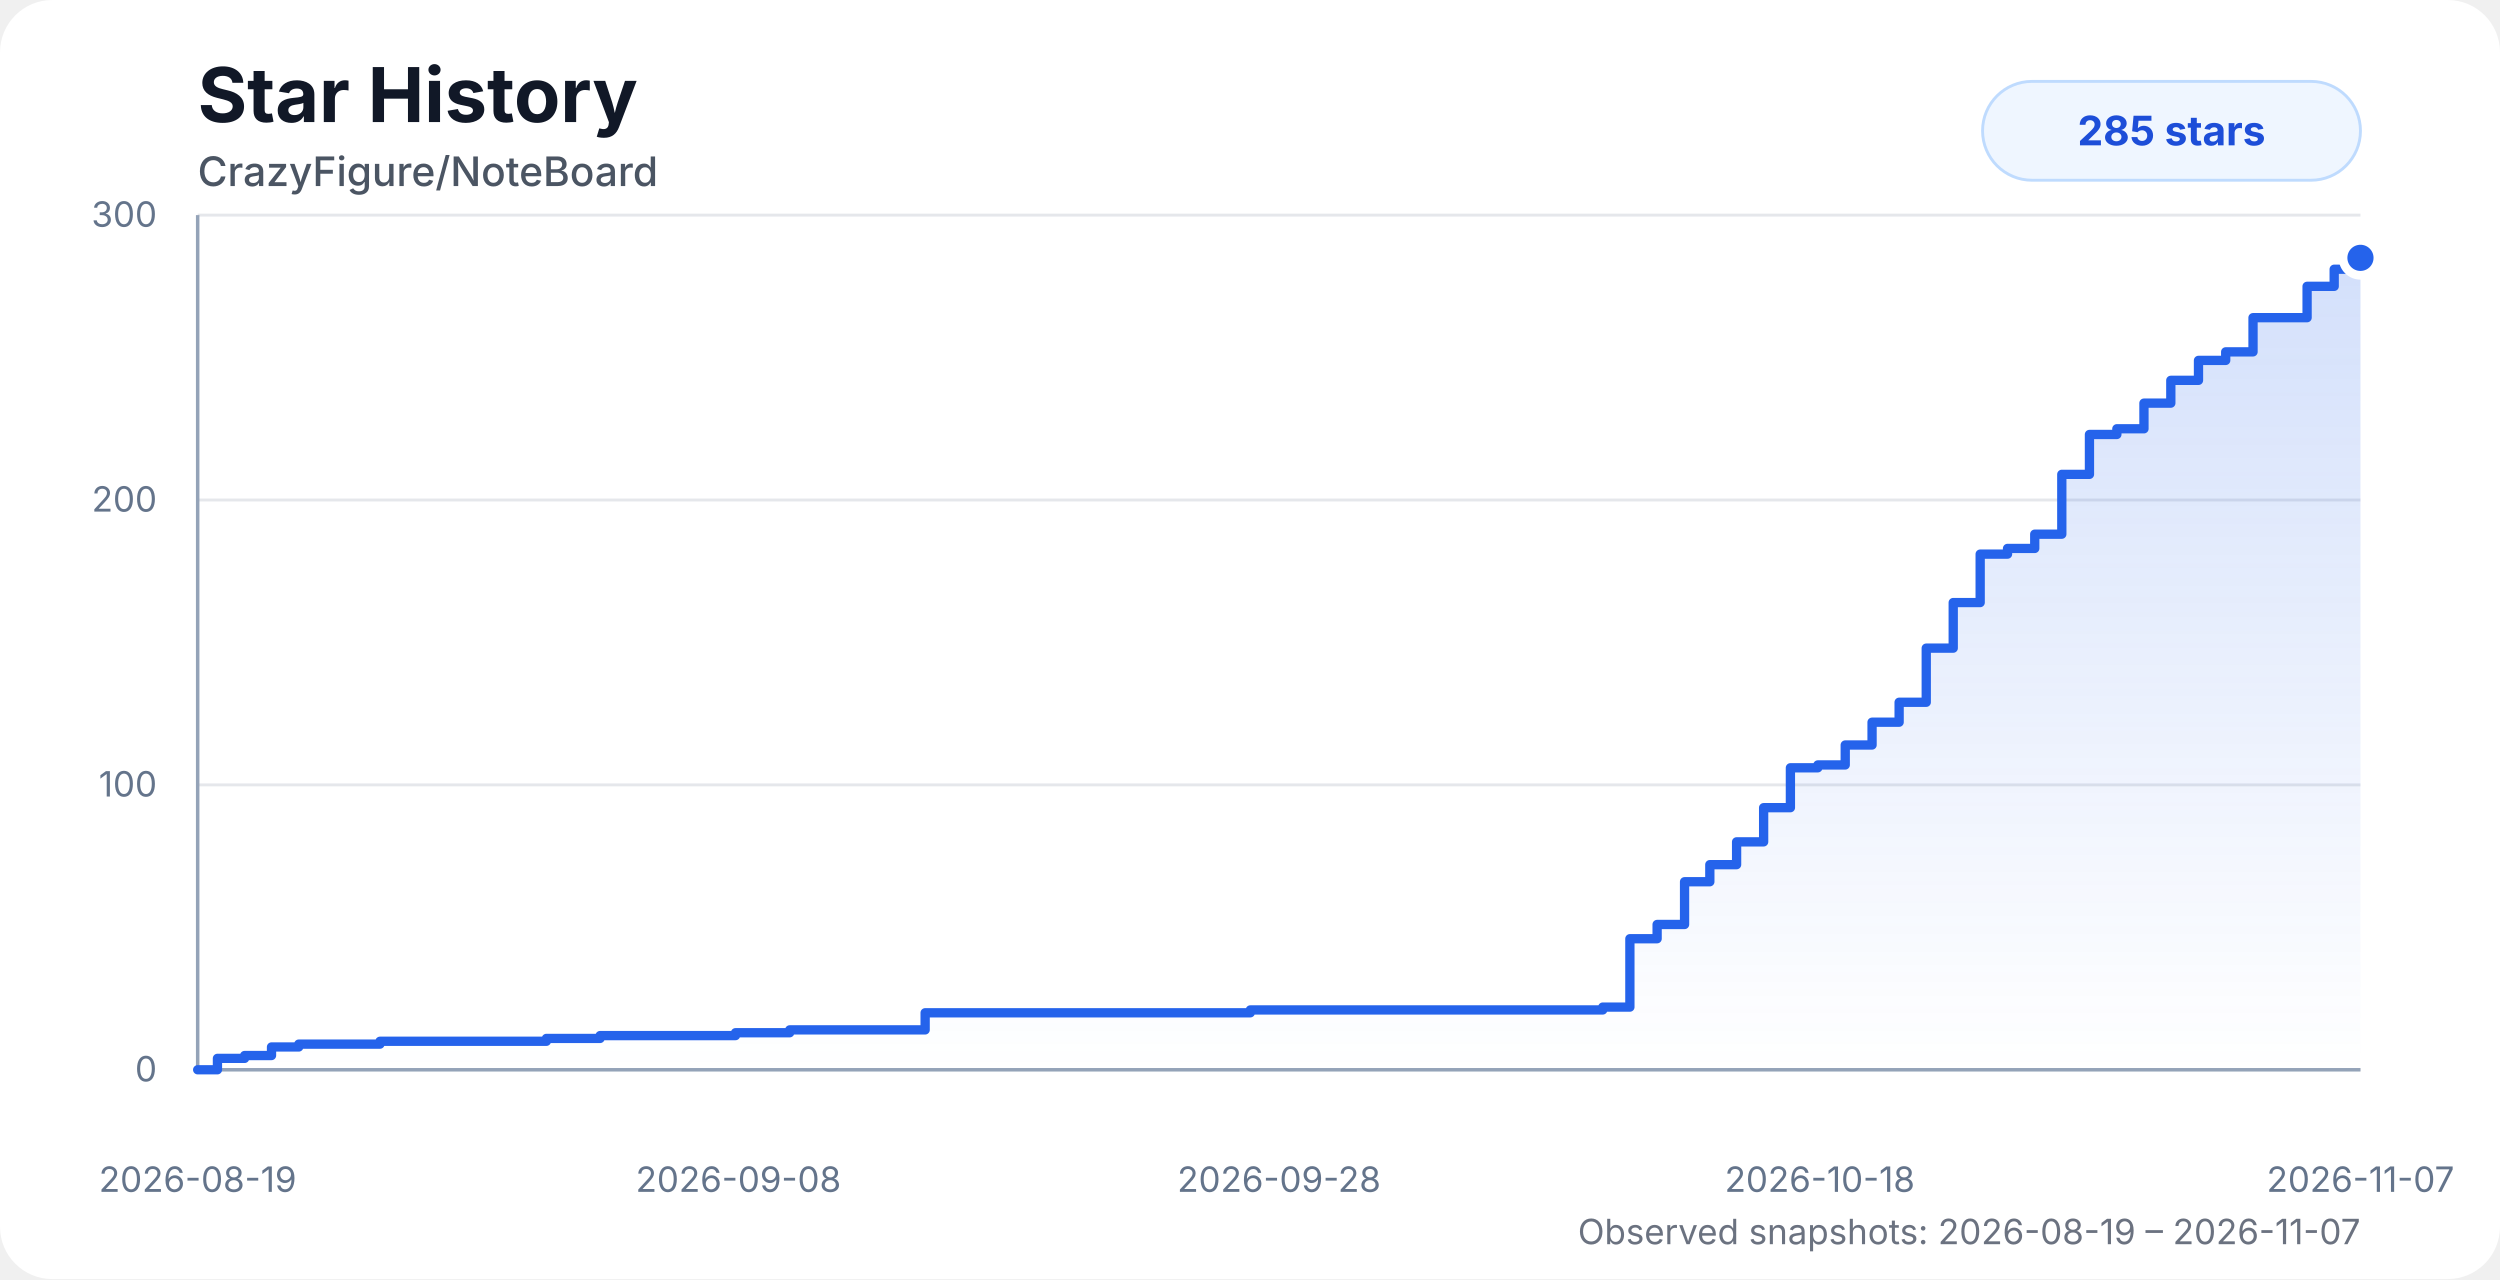
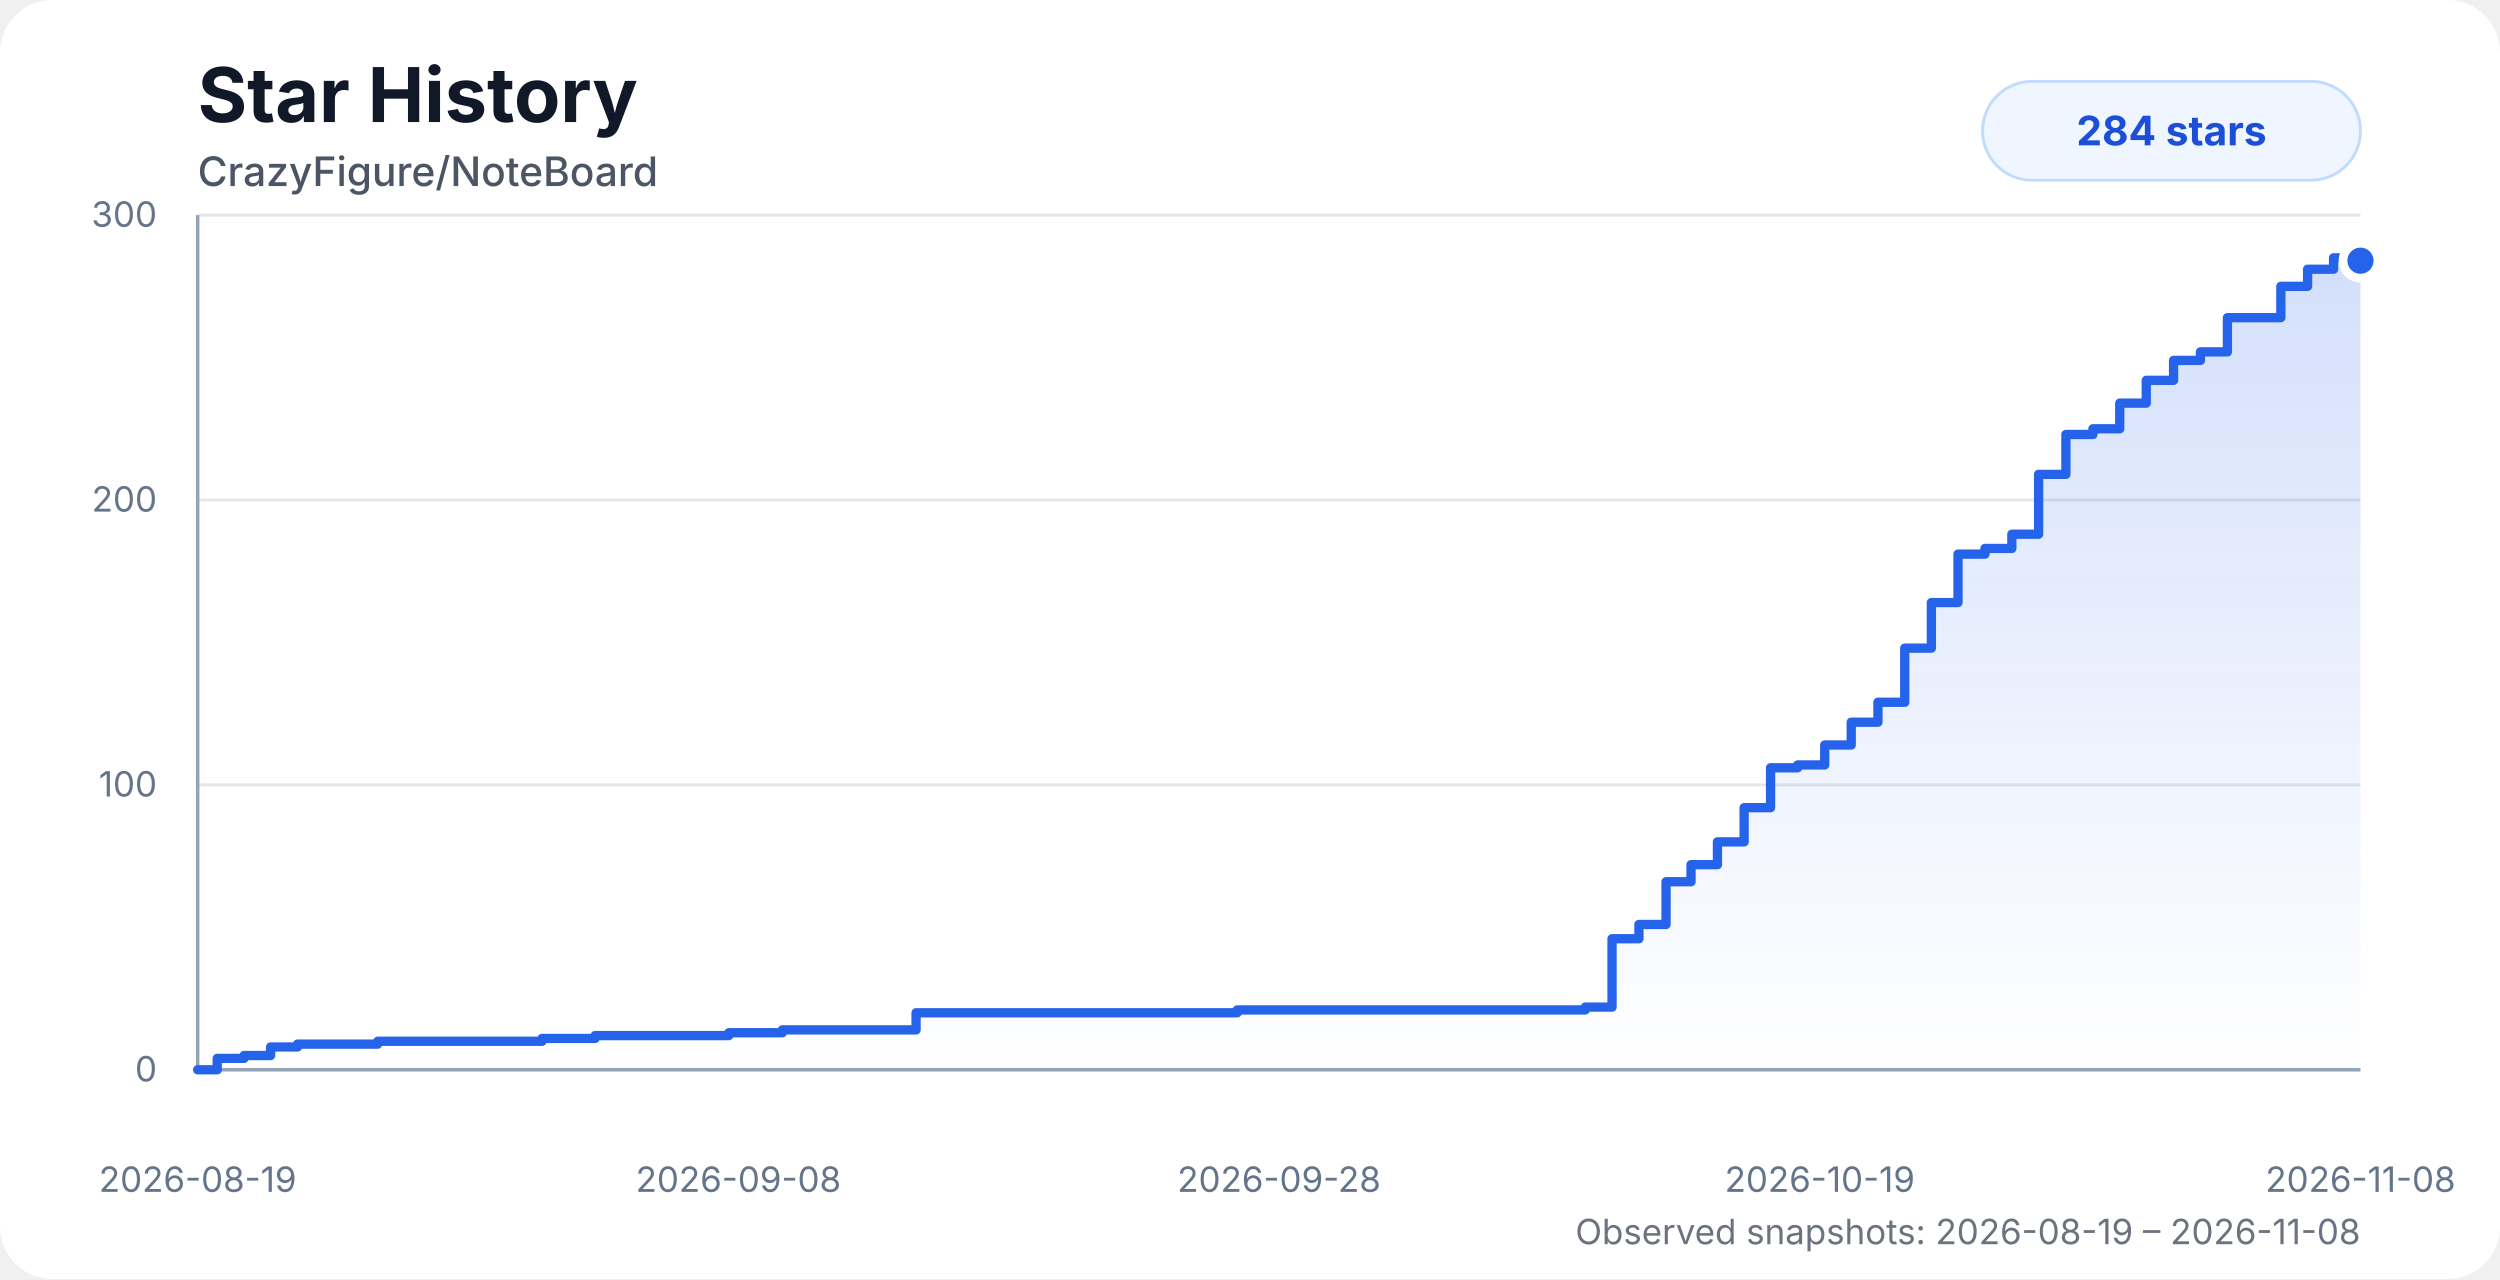
<svg xmlns="http://www.w3.org/2000/svg" width="860" height="440" viewBox="0 0 860 440" role="img" aria-labelledby="title desc">
  <style>
    .chart-bg { fill: #ffffff; }
    .title { fill: #111827; font: 700 26px system-ui, -apple-system, BlinkMacSystemFont, "Segoe UI", sans-serif; }
    .subtitle { fill: #4b5563; font: 500 14px system-ui, -apple-system, BlinkMacSystemFont, "Segoe UI", sans-serif; }
    .axis-label { fill: #64748b; font: 12px system-ui, -apple-system, BlinkMacSystemFont, "Segoe UI", sans-serif; }
    .grid { stroke: #e5e7eb; stroke-width: 1; }
    .axis { stroke: #94a3b8; stroke-width: 1.2; }
    .area { fill: url(#starGradient); opacity: 0.28; }
    .line { fill: none; stroke: #2563eb; stroke-width: 3.2; stroke-linecap: round; stroke-linejoin: round; }
    .dot { fill: #2563eb; stroke: #ffffff; stroke-width: 3; }
    .badge { fill: #eff6ff; stroke: #bfdbfe; }
    .badge-text { fill: #1d4ed8; font: 700 14px system-ui, -apple-system, BlinkMacSystemFont, "Segoe UI", sans-serif; }
    .status { fill: #6b7280; font: 12px system-ui, -apple-system, BlinkMacSystemFont, "Segoe UI", sans-serif; }
    @media (prefers-color-scheme: dark) {
      .chart-bg { fill: #0d1117; }
      .title { fill: #f8fafc; }
      .subtitle { fill: #cbd5e1; }
      .axis-label { fill: #94a3b8; }
      .grid { stroke: #1f2937; }
      .axis { stroke: #475569; }
      .dot { stroke: #0d1117; }
      .badge { fill: #172554; stroke: #1d4ed8; }
      .badge-text { fill: #bfdbfe; }
      .status { fill: #94a3b8; }
    }
  </style>
  <defs>
    <linearGradient id="starGradient" x1="0" x2="0" y1="0" y2="1">
      <stop offset="0%" stop-color="#2563eb" stop-opacity="0.72" />
      <stop offset="100%" stop-color="#2563eb" stop-opacity="0" />
    </linearGradient>
  </defs>
  <rect class="chart-bg" width="860" height="440" rx="18" />
  <text class="title" x="68" y="42">Star History</text>
  <text class="subtitle" x="68" y="64">CrazyFigure/NoteBoard</text>
  <g>
    <line class="grid" x1="68" y1="368" x2="812" y2="368" />
    <line class="grid" x1="68" y1="270" x2="812" y2="270" />
    <line class="grid" x1="68" y1="172" x2="812" y2="172" />
    <line class="grid" x1="68" y1="74" x2="812" y2="74" />
    <line class="axis" x1="68" y1="74" x2="68" y2="368" />
    <line class="axis" x1="68" y1="368" x2="812" y2="368" />
    <text class="axis-label" x="54" y="372" text-anchor="end">0</text>
    <text class="axis-label" x="54" y="274" text-anchor="end">100</text>
    <text class="axis-label" x="54" y="176" text-anchor="end">200</text>
    <text class="axis-label" x="54" y="78" text-anchor="end">300</text>
    <text class="axis-label" x="68" y="410" text-anchor="middle">2026-08-19</text>
    <text class="axis-label" x="254" y="410" text-anchor="middle">2026-09-08</text>
    <text class="axis-label" x="440" y="410" text-anchor="middle">2026-09-28</text>
-     <text class="axis-label" x="626" y="410" text-anchor="middle">2026-10-18</text>
-     <text class="axis-label" x="812" y="410" text-anchor="middle">2026-11-07</text>
+     <text class="axis-label" x="626" y="410" text-anchor="middle">2026-10-19</text>
+     <text class="axis-label" x="812" y="410" text-anchor="middle">2026-11-08</text>
  </g>
-   <path class="area" d="M 68 368 H 68 V 368 H 74.8 V 364.08 H 84.15 V 363.1 H 93.4 V 360.16 H 102.77 V 359.18 H 112.08 V 359.18 H 121.35 V 359.18 H 130.71 V 358.2 H 143.33 V 358.2 H 153.32 V 358.2 H 160.66 V 358.2 H 169.55 V 358.2 H 178.96 V 358.2 H 187.96 V 357.22 H 197.13 V 357.22 H 206.43 V 356.24 H 215.79 V 356.24 H 225.03 V 356.24 H 234.42 V 356.24 H 243.78 V 356.24 H 253.02 V 355.26 H 262.35 V 355.26 H 271.66 V 354.28 H 280.98 V 354.28 H 290.21 V 354.28 H 299.67 V 354.28 H 309.04 V 354.28 H 318.25 V 348.4 H 327.54 V 348.4 H 336.86 V 348.4 H 346.11 V 348.4 H 355.41 V 348.4 H 364.88 V 348.4 H 430.11 V 347.42 H 439.57 V 347.42 H 448.87 V 347.42 H 458.1 V 347.42 H 467.57 V 347.42 H 476.82 V 347.42 H 485.95 V 347.42 H 495.41 V 347.42 H 504.78 V 347.42 H 514.27 V 347.42 H 523.45 V 347.42 H 532.83 V 347.42 H 542.13 V 347.42 H 551.35 V 346.44 H 560.68 V 322.92 H 570.05 V 318.02 H 579.49 V 303.32 H 588.18 V 297.44 H 597.39 V 289.6 H 606.69 V 277.84 H 615.9 V 264.12 H 625.34 V 263.14 H 634.76 V 256.28 H 643.99 V 248.44 H 653.3 V 241.58 H 662.63 V 222.96 H 671.91 V 207.28 H 681.18 V 190.62 H 690.59 V 188.66 H 699.95 V 183.76 H 709.26 V 163.18 H 718.77 V 149.46 H 728.2 V 147.5 H 737.52 V 138.68 H 746.76 V 130.84 H 756.28 V 123.98 H 765.64 V 121.04 H 775.04 V 109.28 H 784.18 V 109.28 H 793.64 V 98.5 H 802.96 V 92.62 H 812 V 88.7 L 812 368 L 68 368 Z" />
-   <path class="line" d="M 68 368 H 68 V 368 H 74.8 V 364.08 H 84.15 V 363.1 H 93.4 V 360.16 H 102.77 V 359.18 H 112.08 V 359.18 H 121.35 V 359.18 H 130.71 V 358.2 H 143.33 V 358.2 H 153.32 V 358.2 H 160.66 V 358.2 H 169.55 V 358.2 H 178.96 V 358.2 H 187.96 V 357.22 H 197.13 V 357.22 H 206.43 V 356.24 H 215.79 V 356.24 H 225.03 V 356.24 H 234.42 V 356.24 H 243.78 V 356.24 H 253.02 V 355.26 H 262.35 V 355.26 H 271.66 V 354.28 H 280.98 V 354.28 H 290.21 V 354.28 H 299.67 V 354.28 H 309.04 V 354.28 H 318.25 V 348.4 H 327.54 V 348.4 H 336.86 V 348.4 H 346.11 V 348.4 H 355.41 V 348.4 H 364.88 V 348.4 H 430.11 V 347.42 H 439.57 V 347.42 H 448.87 V 347.42 H 458.1 V 347.42 H 467.57 V 347.42 H 476.82 V 347.42 H 485.95 V 347.42 H 495.41 V 347.42 H 504.78 V 347.42 H 514.27 V 347.42 H 523.45 V 347.42 H 532.83 V 347.42 H 542.13 V 347.42 H 551.35 V 346.44 H 560.68 V 322.92 H 570.05 V 318.02 H 579.49 V 303.32 H 588.18 V 297.44 H 597.39 V 289.6 H 606.69 V 277.84 H 615.9 V 264.12 H 625.34 V 263.14 H 634.76 V 256.28 H 643.99 V 248.44 H 653.3 V 241.58 H 662.63 V 222.96 H 671.91 V 207.28 H 681.18 V 190.62 H 690.59 V 188.66 H 699.95 V 183.76 H 709.26 V 163.18 H 718.77 V 149.46 H 728.2 V 147.5 H 737.52 V 138.68 H 746.76 V 130.84 H 756.28 V 123.98 H 765.64 V 121.04 H 775.04 V 109.28 H 784.18 V 109.28 H 793.64 V 98.5 H 802.96 V 92.62 H 812 V 88.7" />
-   <circle class="dot" cx="812" cy="88.7" r="6" />
+   <path class="area" d="M 68 368 H 68 V 368 H 74.72 V 364.08 H 83.95 V 363.1 H 93.09 V 360.16 H 102.34 V 359.18 H 111.53 V 359.18 H 120.68 V 359.18 H 129.93 V 358.2 H 142.4 V 358.2 H 152.25 V 358.2 H 159.51 V 358.2 H 168.28 V 358.2 H 177.58 V 358.2 H 186.47 V 357.22 H 195.53 V 357.22 H 204.71 V 356.24 H 213.95 V 356.24 H 223.08 V 356.24 H 232.34 V 356.24 H 241.59 V 356.24 H 250.71 V 355.26 H 259.93 V 355.26 H 269.12 V 354.28 H 278.33 V 354.28 H 287.45 V 354.28 H 296.79 V 354.28 H 306.04 V 354.28 H 315.13 V 348.4 H 324.31 V 348.4 H 333.52 V 348.4 H 342.64 V 348.4 H 351.83 V 348.4 H 361.18 V 348.4 H 425.6 V 347.42 H 434.94 V 347.42 H 444.12 V 347.42 H 453.25 V 347.42 H 462.6 V 347.42 H 471.73 V 347.42 H 480.74 V 347.42 H 490.09 V 347.42 H 499.34 V 347.42 H 508.71 V 347.42 H 517.78 V 347.42 H 527.04 V 347.42 H 536.23 V 347.42 H 545.34 V 346.44 H 554.54 V 322.92 H 563.8 V 318.02 H 573.12 V 303.32 H 581.71 V 297.44 H 590.8 V 289.6 H 599.98 V 277.84 H 609.07 V 264.12 H 618.4 V 263.14 H 627.7 V 256.28 H 636.82 V 248.44 H 646.01 V 241.58 H 655.23 V 222.96 H 664.39 V 207.28 H 673.55 V 190.62 H 682.83 V 188.66 H 692.08 V 183.76 H 701.28 V 163.18 H 710.67 V 149.46 H 719.97 V 147.5 H 729.19 V 138.68 H 738.31 V 130.84 H 747.71 V 123.98 H 756.95 V 121.04 H 766.23 V 109.28 H 775.26 V 109.28 H 784.61 V 98.5 H 793.81 V 92.62 H 802.74 V 88.7 H 812 V 89.68 L 812 368 L 68 368 Z" />
+   <path class="line" d="M 68 368 H 68 V 368 H 74.72 V 364.08 H 83.95 V 363.1 H 93.09 V 360.16 H 102.34 V 359.18 H 111.53 V 359.18 H 120.68 V 359.18 H 129.93 V 358.2 H 142.4 V 358.2 H 152.25 V 358.2 H 159.51 V 358.2 H 168.28 V 358.2 H 177.58 V 358.2 H 186.47 V 357.22 H 195.53 V 357.22 H 204.71 V 356.24 H 213.95 V 356.24 H 223.08 V 356.24 H 232.34 V 356.24 H 241.59 V 356.24 H 250.71 V 355.26 H 259.93 V 355.26 H 269.12 V 354.28 H 278.33 V 354.28 H 287.45 V 354.28 H 296.79 V 354.28 H 306.04 V 354.28 H 315.13 V 348.4 H 324.31 V 348.4 H 333.52 V 348.4 H 342.64 V 348.4 H 351.83 V 348.4 H 361.18 V 348.4 H 425.6 V 347.42 H 434.94 V 347.42 H 444.12 V 347.42 H 453.25 V 347.42 H 462.6 V 347.42 H 471.73 V 347.42 H 480.74 V 347.42 H 490.09 V 347.42 H 499.34 V 347.42 H 508.71 V 347.42 H 517.78 V 347.42 H 527.04 V 347.42 H 536.23 V 347.42 H 545.34 V 346.44 H 554.54 V 322.92 H 563.8 V 318.02 H 573.12 V 303.32 H 581.71 V 297.44 H 590.8 V 289.6 H 599.98 V 277.84 H 609.07 V 264.12 H 618.4 V 263.14 H 627.7 V 256.28 H 636.82 V 248.44 H 646.01 V 241.58 H 655.23 V 222.96 H 664.39 V 207.28 H 673.55 V 190.62 H 682.83 V 188.66 H 692.08 V 183.76 H 701.28 V 163.18 H 710.67 V 149.46 H 719.97 V 147.5 H 729.19 V 138.68 H 738.31 V 130.84 H 747.71 V 123.98 H 756.95 V 121.04 H 766.23 V 109.28 H 775.26 V 109.28 H 784.61 V 98.5 H 793.81 V 92.62 H 802.74 V 88.7 H 812 V 89.68" />
+   <circle class="dot" cx="812" cy="89.68" r="6" />
  <rect class="badge" x="682" y="28" width="130" height="34" rx="17" />
-   <text class="badge-text" x="747" y="50" text-anchor="middle">285 stars</text>
-   <text class="status" x="812" y="428" text-anchor="end">Observed snapshots: 2026-08-19 – 2026-11-07</text>
+   <text class="badge-text" x="747" y="50" text-anchor="middle">284 stars</text>
+   <text class="status" x="812" y="428" text-anchor="end">Observed snapshots: 2026-08-19 – 2026-11-08</text>
</svg>
